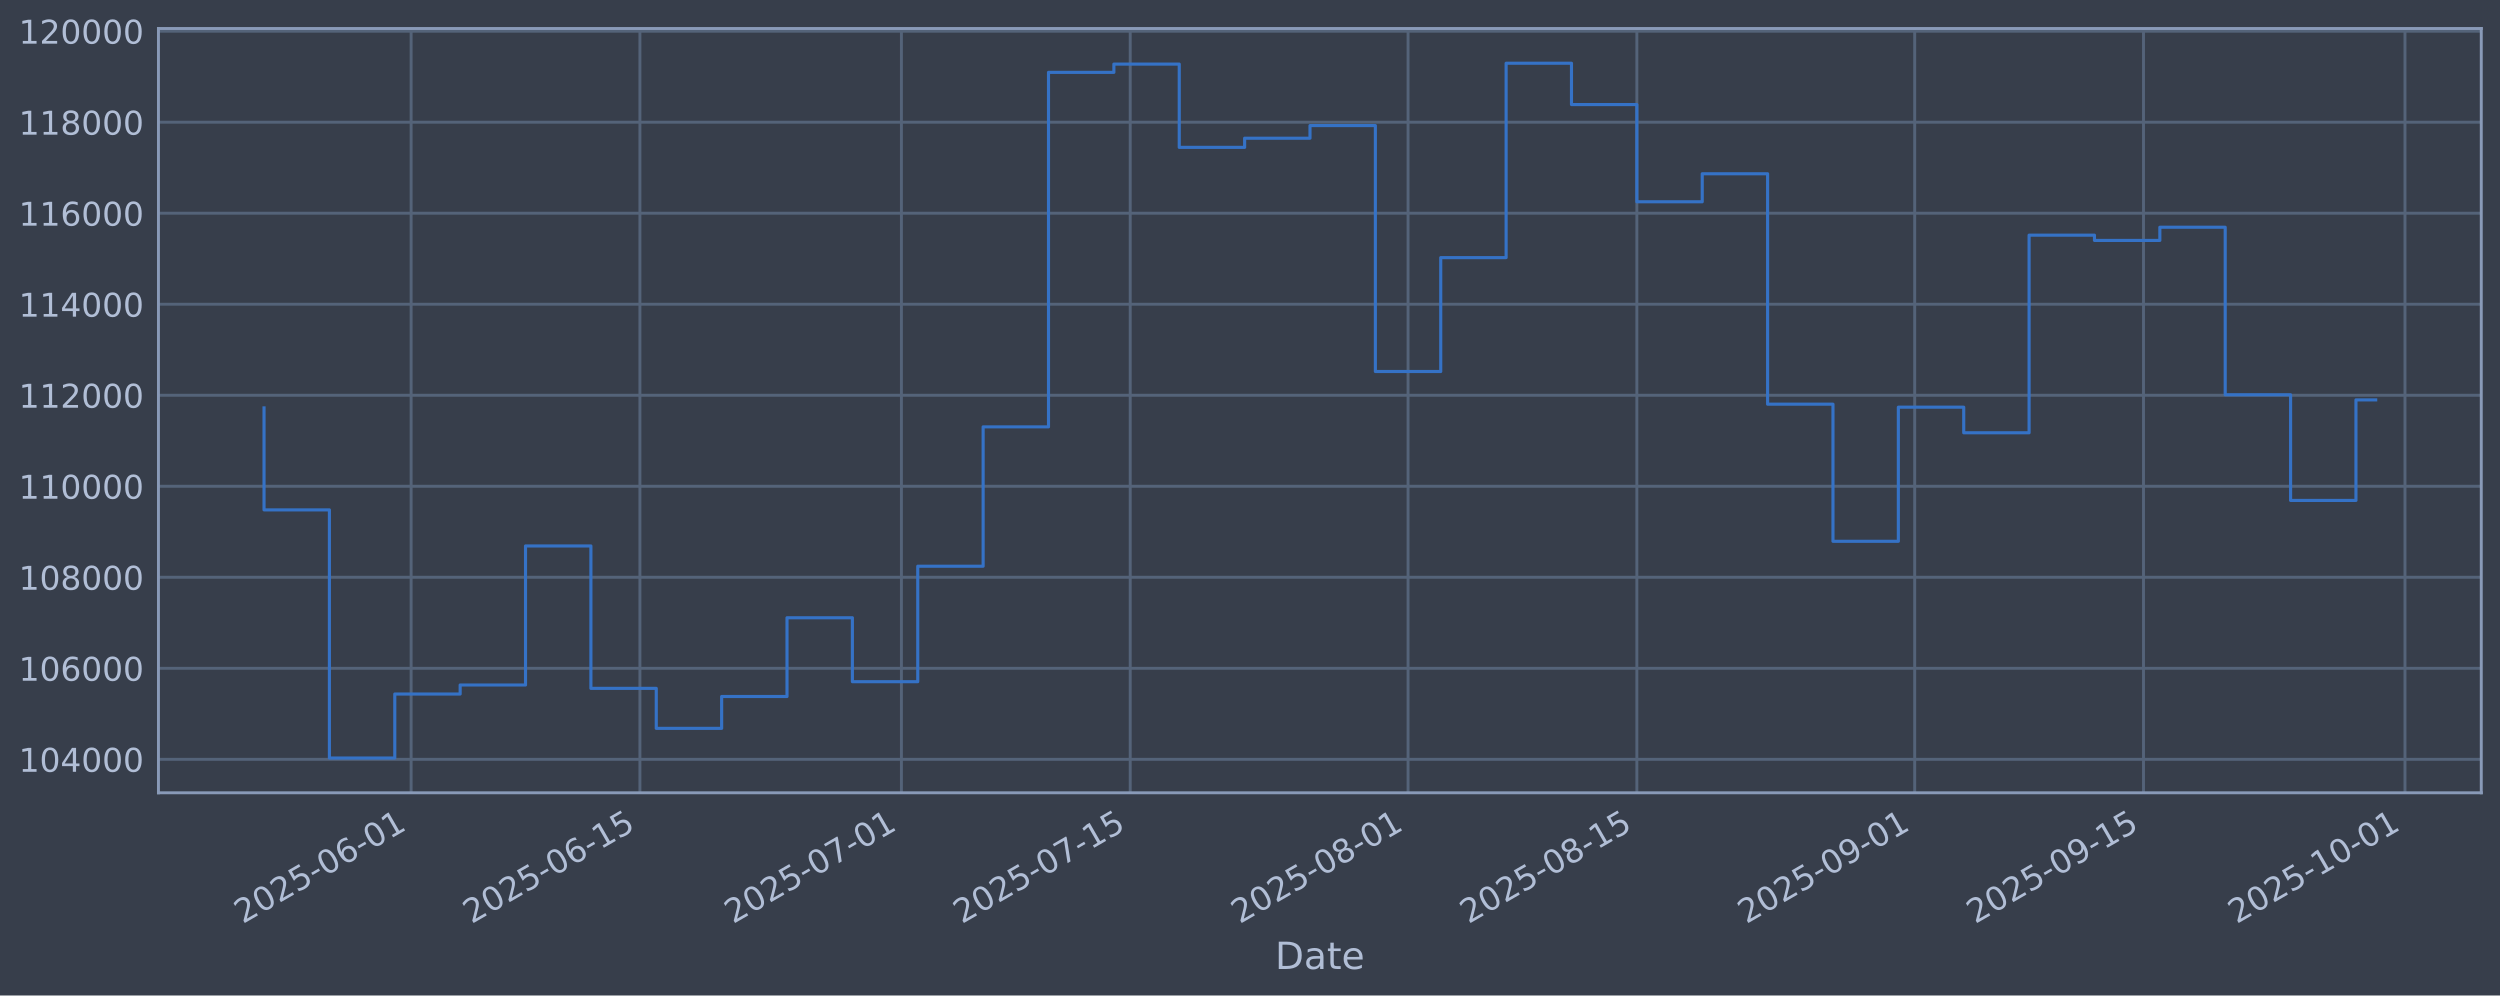
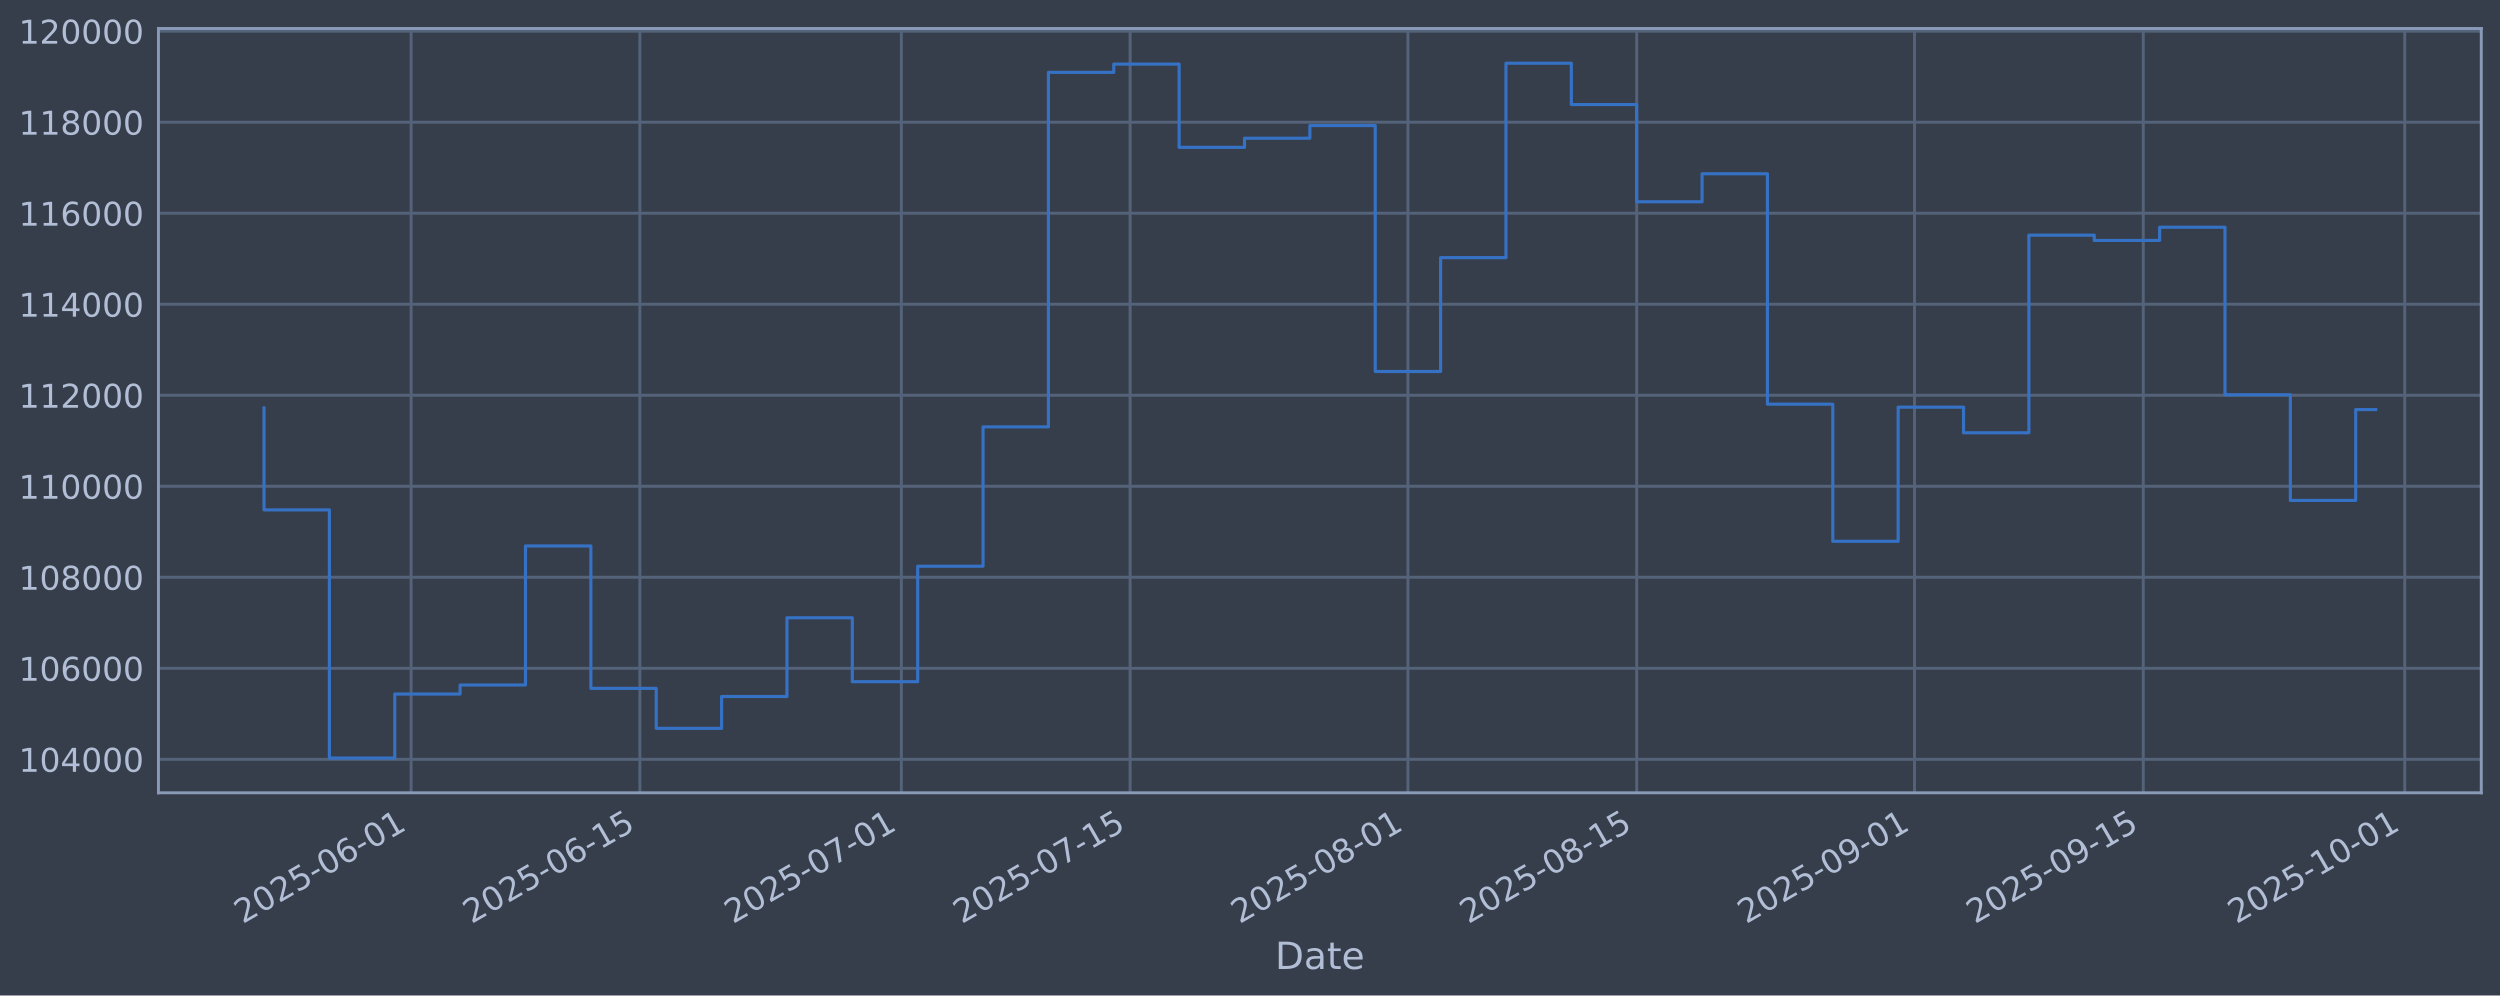
<svg xmlns="http://www.w3.org/2000/svg" xmlns:xlink="http://www.w3.org/1999/xlink" width="960.9pt" height="382.628pt" viewBox="0 0 960.9 382.628" version="1.1">
  <defs>
    <style type="text/css">*{stroke-linejoin: round; stroke-linecap: butt}</style>
  </defs>
  <g id="figure_1">
    <g id="patch_1">
      <path d="M 0 382.628  L 960.9 382.628  L 960.9 0  L 0 0  z " style="fill: #373e4b" />
    </g>
    <g id="axes_1">
      <g id="patch_2">
        <path d="M 60.901 304.718  L 953.701 304.718  L 953.701 10.958  L 60.901 10.958  z " style="fill: #373e4b" />
      </g>
      <g id="matplotlib.axis_1">
        <g id="xtick_1">
          <g id="line2d_1">
-             <path d="M 158.017 304.718  L 158.017 10.958  " clip-path="url(#p587d00a53f)" style="fill: none; stroke: #546379; stroke-width: 1.12; stroke-linecap: square" />
+             <path d="M 158.011 304.718  L 158.011 10.958  " clip-path="url(#pb4930aa101)" style="fill: none; stroke: #546379; stroke-width: 1.12; stroke-linecap: square" />
          </g>
          <g id="line2d_2" />
          <g id="text_1">
-             <g style="fill: #b1bed6" transform="translate(93.2918 355.2226) rotate(-30) scale(0.126 -0.126)">
+             <g style="fill: #b1bed6" transform="translate(93.28516 355.2226) rotate(-30) scale(0.126 -0.126)">
              <defs>
                <path id="DejaVuSans-32" d="M 1228 531  L 3431 531  L 3431 0  L 469 0  L 469 531  Q 828 903 1448 1529  Q 2069 2156 2228 2338  Q 2531 2678 2651 2914  Q 2772 3150 2772 3378  Q 2772 3750 2511 3984  Q 2250 4219 1831 4219  Q 1534 4219 1204 4116  Q 875 4013 500 3803  L 500 4441  Q 881 4594 1212 4672  Q 1544 4750 1819 4750  Q 2544 4750 2975 4387  Q 3406 4025 3406 3419  Q 3406 3131 3298 2873  Q 3191 2616 2906 2266  Q 2828 2175 2409 1742  Q 1991 1309 1228 531  z " transform="scale(0.015625)" />
                <path id="DejaVuSans-30" d="M 2034 4250  Q 1547 4250 1301 3770  Q 1056 3291 1056 2328  Q 1056 1369 1301 889  Q 1547 409 2034 409  Q 2525 409 2770 889  Q 3016 1369 3016 2328  Q 3016 3291 2770 3770  Q 2525 4250 2034 4250  z M 2034 4750  Q 2819 4750 3233 4129  Q 3647 3509 3647 2328  Q 3647 1150 3233 529  Q 2819 -91 2034 -91  Q 1250 -91 836 529  Q 422 1150 422 2328  Q 422 3509 836 4129  Q 1250 4750 2034 4750  z " transform="scale(0.015625)" />
                <path id="DejaVuSans-35" d="M 691 4666  L 3169 4666  L 3169 4134  L 1269 4134  L 1269 2991  Q 1406 3038 1543 3061  Q 1681 3084 1819 3084  Q 2600 3084 3056 2656  Q 3513 2228 3513 1497  Q 3513 744 3044 326  Q 2575 -91 1722 -91  Q 1428 -91 1123 -41  Q 819 9 494 109  L 494 744  Q 775 591 1075 516  Q 1375 441 1709 441  Q 2250 441 2565 725  Q 2881 1009 2881 1497  Q 2881 1984 2565 2268  Q 2250 2553 1709 2553  Q 1456 2553 1204 2497  Q 953 2441 691 2322  L 691 4666  z " transform="scale(0.015625)" />
                <path id="DejaVuSans-2d" d="M 313 2009  L 1997 2009  L 1997 1497  L 313 1497  L 313 2009  z " transform="scale(0.015625)" />
                <path id="DejaVuSans-36" d="M 2113 2584  Q 1688 2584 1439 2293  Q 1191 2003 1191 1497  Q 1191 994 1439 701  Q 1688 409 2113 409  Q 2538 409 2786 701  Q 3034 994 3034 1497  Q 3034 2003 2786 2293  Q 2538 2584 2113 2584  z M 3366 4563  L 3366 3988  Q 3128 4100 2886 4159  Q 2644 4219 2406 4219  Q 1781 4219 1451 3797  Q 1122 3375 1075 2522  Q 1259 2794 1537 2939  Q 1816 3084 2150 3084  Q 2853 3084 3261 2657  Q 3669 2231 3669 1497  Q 3669 778 3244 343  Q 2819 -91 2113 -91  Q 1303 -91 875 529  Q 447 1150 447 2328  Q 447 3434 972 4092  Q 1497 4750 2381 4750  Q 2619 4750 2861 4703  Q 3103 4656 3366 4563  z " transform="scale(0.015625)" />
                <path id="DejaVuSans-31" d="M 794 531  L 1825 531  L 1825 4091  L 703 3866  L 703 4441  L 1819 4666  L 2450 4666  L 2450 531  L 3481 531  L 3481 0  L 794 0  L 794 531  z " transform="scale(0.015625)" />
              </defs>
              <use xlink:href="#DejaVuSans-32" />
              <use xlink:href="#DejaVuSans-30" transform="translate(63.62305 0)" />
              <use xlink:href="#DejaVuSans-32" transform="translate(127.2461 0)" />
              <use xlink:href="#DejaVuSans-35" transform="translate(190.8691 0)" />
              <use xlink:href="#DejaVuSans-2d" transform="translate(254.4922 0)" />
              <use xlink:href="#DejaVuSans-30" transform="translate(290.5762 0)" />
              <use xlink:href="#DejaVuSans-36" transform="translate(354.1992 0)" />
              <use xlink:href="#DejaVuSans-2d" transform="translate(417.8223 0)" />
              <use xlink:href="#DejaVuSans-30" transform="translate(453.9062 0)" />
              <use xlink:href="#DejaVuSans-31" transform="translate(517.5293 0)" />
            </g>
          </g>
        </g>
        <g id="xtick_2">
          <g id="line2d_3">
-             <path d="M 245.961 304.718  L 245.961 10.958  " clip-path="url(#p587d00a53f)" style="fill: none; stroke: #546379; stroke-width: 1.12; stroke-linecap: square" />
+             <path d="M 245.944 304.718  L 245.944 10.958  " clip-path="url(#pb4930aa101)" style="fill: none; stroke: #546379; stroke-width: 1.12; stroke-linecap: square" />
          </g>
          <g id="line2d_4" />
          <g id="text_2">
-             <g style="fill: #b1bed6" transform="translate(181.2351 355.2226) rotate(-30) scale(0.126 -0.126)">
+             <g style="fill: #b1bed6" transform="translate(181.2181 355.2226) rotate(-30) scale(0.126 -0.126)">
              <use xlink:href="#DejaVuSans-32" />
              <use xlink:href="#DejaVuSans-30" transform="translate(63.62305 0)" />
              <use xlink:href="#DejaVuSans-32" transform="translate(127.2461 0)" />
              <use xlink:href="#DejaVuSans-35" transform="translate(190.8691 0)" />
              <use xlink:href="#DejaVuSans-2d" transform="translate(254.4922 0)" />
              <use xlink:href="#DejaVuSans-30" transform="translate(290.5762 0)" />
              <use xlink:href="#DejaVuSans-36" transform="translate(354.1992 0)" />
              <use xlink:href="#DejaVuSans-2d" transform="translate(417.8223 0)" />
              <use xlink:href="#DejaVuSans-31" transform="translate(453.9062 0)" />
              <use xlink:href="#DejaVuSans-35" transform="translate(517.5293 0)" />
            </g>
          </g>
        </g>
        <g id="xtick_3">
          <g id="line2d_5">
-             <path d="M 346.467 304.718  L 346.467 10.958  " clip-path="url(#p587d00a53f)" style="fill: none; stroke: #546379; stroke-width: 1.12; stroke-linecap: square" />
+             <path d="M 346.438 304.718  L 346.438 10.958  " clip-path="url(#pb4930aa101)" style="fill: none; stroke: #546379; stroke-width: 1.12; stroke-linecap: square" />
          </g>
          <g id="line2d_6" />
          <g id="text_3">
-             <g style="fill: #b1bed6" transform="translate(281.7418 355.2226) rotate(-30) scale(0.126 -0.126)">
+             <g style="fill: #b1bed6" transform="translate(281.713 355.2226) rotate(-30) scale(0.126 -0.126)">
              <defs>
                <path id="DejaVuSans-37" d="M 525 4666  L 3525 4666  L 3525 4397  L 1831 0  L 1172 0  L 2766 4134  L 525 4134  L 525 4666  z " transform="scale(0.015625)" />
              </defs>
              <use xlink:href="#DejaVuSans-32" />
              <use xlink:href="#DejaVuSans-30" transform="translate(63.62305 0)" />
              <use xlink:href="#DejaVuSans-32" transform="translate(127.2461 0)" />
              <use xlink:href="#DejaVuSans-35" transform="translate(190.8691 0)" />
              <use xlink:href="#DejaVuSans-2d" transform="translate(254.4922 0)" />
              <use xlink:href="#DejaVuSans-30" transform="translate(290.5762 0)" />
              <use xlink:href="#DejaVuSans-37" transform="translate(354.1992 0)" />
              <use xlink:href="#DejaVuSans-2d" transform="translate(417.8223 0)" />
              <use xlink:href="#DejaVuSans-30" transform="translate(453.9062 0)" />
              <use xlink:href="#DejaVuSans-31" transform="translate(517.5293 0)" />
            </g>
          </g>
        </g>
        <g id="xtick_4">
          <g id="line2d_7">
-             <path d="M 434.411 304.718  L 434.411 10.958  " clip-path="url(#p587d00a53f)" style="fill: none; stroke: #546379; stroke-width: 1.12; stroke-linecap: square" />
+             <path d="M 434.371 304.718  L 434.371 10.958  " clip-path="url(#pb4930aa101)" style="fill: none; stroke: #546379; stroke-width: 1.12; stroke-linecap: square" />
          </g>
          <g id="line2d_8" />
          <g id="text_4">
-             <g style="fill: #b1bed6" transform="translate(369.6851 355.2226) rotate(-30) scale(0.126 -0.126)">
+             <g style="fill: #b1bed6" transform="translate(369.646 355.2226) rotate(-30) scale(0.126 -0.126)">
              <use xlink:href="#DejaVuSans-32" />
              <use xlink:href="#DejaVuSans-30" transform="translate(63.62305 0)" />
              <use xlink:href="#DejaVuSans-32" transform="translate(127.2461 0)" />
              <use xlink:href="#DejaVuSans-35" transform="translate(190.8691 0)" />
              <use xlink:href="#DejaVuSans-2d" transform="translate(254.4922 0)" />
              <use xlink:href="#DejaVuSans-30" transform="translate(290.5762 0)" />
              <use xlink:href="#DejaVuSans-37" transform="translate(354.1992 0)" />
              <use xlink:href="#DejaVuSans-2d" transform="translate(417.8223 0)" />
              <use xlink:href="#DejaVuSans-31" transform="translate(453.9062 0)" />
              <use xlink:href="#DejaVuSans-35" transform="translate(517.5293 0)" />
            </g>
          </g>
        </g>
        <g id="xtick_5">
          <g id="line2d_9">
-             <path d="M 541.199 304.718  L 541.199 10.958  " clip-path="url(#p587d00a53f)" style="fill: none; stroke: #546379; stroke-width: 1.12; stroke-linecap: square" />
+             <path d="M 541.147 304.718  L 541.147 10.958  " clip-path="url(#pb4930aa101)" style="fill: none; stroke: #546379; stroke-width: 1.12; stroke-linecap: square" />
          </g>
          <g id="line2d_10" />
          <g id="text_5">
-             <g style="fill: #b1bed6" transform="translate(476.4734 355.2226) rotate(-30) scale(0.126 -0.126)">
+             <g style="fill: #b1bed6" transform="translate(476.4217 355.2226) rotate(-30) scale(0.126 -0.126)">
              <defs>
                <path id="DejaVuSans-38" d="M 2034 2216  Q 1584 2216 1326 1975  Q 1069 1734 1069 1313  Q 1069 891 1326 650  Q 1584 409 2034 409  Q 2484 409 2743 651  Q 3003 894 3003 1313  Q 3003 1734 2745 1975  Q 2488 2216 2034 2216  z M 1403 2484  Q 997 2584 770 2862  Q 544 3141 544 3541  Q 544 4100 942 4425  Q 1341 4750 2034 4750  Q 2731 4750 3128 4425  Q 3525 4100 3525 3541  Q 3525 3141 3298 2862  Q 3072 2584 2669 2484  Q 3125 2378 3379 2068  Q 3634 1759 3634 1313  Q 3634 634 3220 271  Q 2806 -91 2034 -91  Q 1263 -91 848 271  Q 434 634 434 1313  Q 434 1759 690 2068  Q 947 2378 1403 2484  z M 1172 3481  Q 1172 3119 1398 2916  Q 1625 2713 2034 2713  Q 2441 2713 2670 2916  Q 2900 3119 2900 3481  Q 2900 3844 2670 4047  Q 2441 4250 2034 4250  Q 1625 4250 1398 4047  Q 1172 3844 1172 3481  z " transform="scale(0.015625)" />
              </defs>
              <use xlink:href="#DejaVuSans-32" />
              <use xlink:href="#DejaVuSans-30" transform="translate(63.62305 0)" />
              <use xlink:href="#DejaVuSans-32" transform="translate(127.2461 0)" />
              <use xlink:href="#DejaVuSans-35" transform="translate(190.8691 0)" />
              <use xlink:href="#DejaVuSans-2d" transform="translate(254.4922 0)" />
              <use xlink:href="#DejaVuSans-30" transform="translate(290.5762 0)" />
              <use xlink:href="#DejaVuSans-38" transform="translate(354.1992 0)" />
              <use xlink:href="#DejaVuSans-2d" transform="translate(417.8223 0)" />
              <use xlink:href="#DejaVuSans-30" transform="translate(453.9062 0)" />
              <use xlink:href="#DejaVuSans-31" transform="translate(517.5293 0)" />
            </g>
          </g>
        </g>
        <g id="xtick_6">
          <g id="line2d_11">
-             <path d="M 629.142 304.718  L 629.142 10.958  " clip-path="url(#p587d00a53f)" style="fill: none; stroke: #546379; stroke-width: 1.12; stroke-linecap: square" />
+             <path d="M 629.08 304.718  L 629.08 10.958  " clip-path="url(#pb4930aa101)" style="fill: none; stroke: #546379; stroke-width: 1.12; stroke-linecap: square" />
          </g>
          <g id="line2d_12" />
          <g id="text_6">
-             <g style="fill: #b1bed6" transform="translate(564.4167 355.2226) rotate(-30) scale(0.126 -0.126)">
+             <g style="fill: #b1bed6" transform="translate(564.3547 355.2226) rotate(-30) scale(0.126 -0.126)">
              <use xlink:href="#DejaVuSans-32" />
              <use xlink:href="#DejaVuSans-30" transform="translate(63.62305 0)" />
              <use xlink:href="#DejaVuSans-32" transform="translate(127.2461 0)" />
              <use xlink:href="#DejaVuSans-35" transform="translate(190.8691 0)" />
              <use xlink:href="#DejaVuSans-2d" transform="translate(254.4922 0)" />
              <use xlink:href="#DejaVuSans-30" transform="translate(290.5762 0)" />
              <use xlink:href="#DejaVuSans-38" transform="translate(354.1992 0)" />
              <use xlink:href="#DejaVuSans-2d" transform="translate(417.8223 0)" />
              <use xlink:href="#DejaVuSans-31" transform="translate(453.9062 0)" />
              <use xlink:href="#DejaVuSans-35" transform="translate(517.5293 0)" />
            </g>
          </g>
        </g>
        <g id="xtick_7">
          <g id="line2d_13">
-             <path d="M 735.931 304.718  L 735.931 10.958  " clip-path="url(#p587d00a53f)" style="fill: none; stroke: #546379; stroke-width: 1.12; stroke-linecap: square" />
+             <path d="M 735.856 304.718  L 735.856 10.958  " clip-path="url(#pb4930aa101)" style="fill: none; stroke: #546379; stroke-width: 1.12; stroke-linecap: square" />
          </g>
          <g id="line2d_14" />
          <g id="text_7">
-             <g style="fill: #b1bed6" transform="translate(671.205 355.2226) rotate(-30) scale(0.126 -0.126)">
+             <g style="fill: #b1bed6" transform="translate(671.1305 355.2226) rotate(-30) scale(0.126 -0.126)">
              <defs>
                <path id="DejaVuSans-39" d="M 703 97  L 703 672  Q 941 559 1184 500  Q 1428 441 1663 441  Q 2288 441 2617 861  Q 2947 1281 2994 2138  Q 2813 1869 2534 1725  Q 2256 1581 1919 1581  Q 1219 1581 811 2004  Q 403 2428 403 3163  Q 403 3881 828 4315  Q 1253 4750 1959 4750  Q 2769 4750 3195 4129  Q 3622 3509 3622 2328  Q 3622 1225 3098 567  Q 2575 -91 1691 -91  Q 1453 -91 1209 -44  Q 966 3 703 97  z M 1959 2075  Q 2384 2075 2632 2365  Q 2881 2656 2881 3163  Q 2881 3666 2632 3958  Q 2384 4250 1959 4250  Q 1534 4250 1286 3958  Q 1038 3666 1038 3163  Q 1038 2656 1286 2365  Q 1534 2075 1959 2075  z " transform="scale(0.015625)" />
              </defs>
              <use xlink:href="#DejaVuSans-32" />
              <use xlink:href="#DejaVuSans-30" transform="translate(63.62305 0)" />
              <use xlink:href="#DejaVuSans-32" transform="translate(127.2461 0)" />
              <use xlink:href="#DejaVuSans-35" transform="translate(190.8691 0)" />
              <use xlink:href="#DejaVuSans-2d" transform="translate(254.4922 0)" />
              <use xlink:href="#DejaVuSans-30" transform="translate(290.5762 0)" />
              <use xlink:href="#DejaVuSans-39" transform="translate(354.1992 0)" />
              <use xlink:href="#DejaVuSans-2d" transform="translate(417.8223 0)" />
              <use xlink:href="#DejaVuSans-30" transform="translate(453.9062 0)" />
              <use xlink:href="#DejaVuSans-31" transform="translate(517.5293 0)" />
            </g>
          </g>
        </g>
        <g id="xtick_8">
          <g id="line2d_15">
-             <path d="M 823.874 304.718  L 823.874 10.958  " clip-path="url(#p587d00a53f)" style="fill: none; stroke: #546379; stroke-width: 1.12; stroke-linecap: square" />
+             <path d="M 823.789 304.718  L 823.789 10.958  " clip-path="url(#pb4930aa101)" style="fill: none; stroke: #546379; stroke-width: 1.12; stroke-linecap: square" />
          </g>
          <g id="line2d_16" />
          <g id="text_8">
-             <g style="fill: #b1bed6" transform="translate(759.1484 355.2226) rotate(-30) scale(0.126 -0.126)">
+             <g style="fill: #b1bed6" transform="translate(759.0635 355.2226) rotate(-30) scale(0.126 -0.126)">
              <use xlink:href="#DejaVuSans-32" />
              <use xlink:href="#DejaVuSans-30" transform="translate(63.62305 0)" />
              <use xlink:href="#DejaVuSans-32" transform="translate(127.2461 0)" />
              <use xlink:href="#DejaVuSans-35" transform="translate(190.8691 0)" />
              <use xlink:href="#DejaVuSans-2d" transform="translate(254.4922 0)" />
              <use xlink:href="#DejaVuSans-30" transform="translate(290.5762 0)" />
              <use xlink:href="#DejaVuSans-39" transform="translate(354.1992 0)" />
              <use xlink:href="#DejaVuSans-2d" transform="translate(417.8223 0)" />
              <use xlink:href="#DejaVuSans-31" transform="translate(453.9062 0)" />
              <use xlink:href="#DejaVuSans-35" transform="translate(517.5293 0)" />
            </g>
          </g>
        </g>
        <g id="xtick_9">
          <g id="line2d_17">
-             <path d="M 924.381 304.718  L 924.381 10.958  " clip-path="url(#p587d00a53f)" style="fill: none; stroke: #546379; stroke-width: 1.12; stroke-linecap: square" />
+             <path d="M 924.284 304.718  L 924.284 10.958  " clip-path="url(#pb4930aa101)" style="fill: none; stroke: #546379; stroke-width: 1.12; stroke-linecap: square" />
          </g>
          <g id="line2d_18" />
          <g id="text_9">
-             <g style="fill: #b1bed6" transform="translate(859.655 355.2226) rotate(-30) scale(0.126 -0.126)">
+             <g style="fill: #b1bed6" transform="translate(859.5583 355.2226) rotate(-30) scale(0.126 -0.126)">
              <use xlink:href="#DejaVuSans-32" />
              <use xlink:href="#DejaVuSans-30" transform="translate(63.62305 0)" />
              <use xlink:href="#DejaVuSans-32" transform="translate(127.2461 0)" />
              <use xlink:href="#DejaVuSans-35" transform="translate(190.8691 0)" />
              <use xlink:href="#DejaVuSans-2d" transform="translate(254.4922 0)" />
              <use xlink:href="#DejaVuSans-31" transform="translate(290.5762 0)" />
              <use xlink:href="#DejaVuSans-30" transform="translate(354.1992 0)" />
              <use xlink:href="#DejaVuSans-2d" transform="translate(417.8223 0)" />
              <use xlink:href="#DejaVuSans-30" transform="translate(453.9062 0)" />
              <use xlink:href="#DejaVuSans-31" transform="translate(517.5293 0)" />
            </g>
          </g>
        </g>
        <g id="text_10">
          <g style="fill: #b1bed6" transform="translate(490.0914 372.4337) scale(0.144 -0.144)">
            <defs>
              <path id="DejaVuSans-44" d="M 1259 4147  L 1259 519  L 2022 519  Q 2988 519 3436 956  Q 3884 1394 3884 2338  Q 3884 3275 3436 3711  Q 2988 4147 2022 4147  L 1259 4147  z M 628 4666  L 1925 4666  Q 3281 4666 3915 4102  Q 4550 3538 4550 2338  Q 4550 1131 3912 565  Q 3275 0 1925 0  L 628 0  L 628 4666  z " transform="scale(0.015625)" />
              <path id="DejaVuSans-61" d="M 2194 1759  Q 1497 1759 1228 1600  Q 959 1441 959 1056  Q 959 750 1161 570  Q 1363 391 1709 391  Q 2188 391 2477 730  Q 2766 1069 2766 1631  L 2766 1759  L 2194 1759  z M 3341 1997  L 3341 0  L 2766 0  L 2766 531  Q 2569 213 2275 61  Q 1981 -91 1556 -91  Q 1019 -91 701 211  Q 384 513 384 1019  Q 384 1609 779 1909  Q 1175 2209 1959 2209  L 2766 2209  L 2766 2266  Q 2766 2663 2505 2880  Q 2244 3097 1772 3097  Q 1472 3097 1187 3025  Q 903 2953 641 2809  L 641 3341  Q 956 3463 1253 3523  Q 1550 3584 1831 3584  Q 2591 3584 2966 3190  Q 3341 2797 3341 1997  z " transform="scale(0.015625)" />
              <path id="DejaVuSans-74" d="M 1172 4494  L 1172 3500  L 2356 3500  L 2356 3053  L 1172 3053  L 1172 1153  Q 1172 725 1289 603  Q 1406 481 1766 481  L 2356 481  L 2356 0  L 1766 0  Q 1100 0 847 248  Q 594 497 594 1153  L 594 3053  L 172 3053  L 172 3500  L 594 3500  L 594 4494  L 1172 4494  z " transform="scale(0.015625)" />
              <path id="DejaVuSans-65" d="M 3597 1894  L 3597 1613  L 953 1613  Q 991 1019 1311 708  Q 1631 397 2203 397  Q 2534 397 2845 478  Q 3156 559 3463 722  L 3463 178  Q 3153 47 2828 -22  Q 2503 -91 2169 -91  Q 1331 -91 842 396  Q 353 884 353 1716  Q 353 2575 817 3079  Q 1281 3584 2069 3584  Q 2775 3584 3186 3129  Q 3597 2675 3597 1894  z M 3022 2063  Q 3016 2534 2758 2815  Q 2500 3097 2075 3097  Q 1594 3097 1305 2825  Q 1016 2553 972 2059  L 3022 2063  z " transform="scale(0.015625)" />
            </defs>
            <use xlink:href="#DejaVuSans-44" />
            <use xlink:href="#DejaVuSans-61" transform="translate(77.00195 0)" />
            <use xlink:href="#DejaVuSans-74" transform="translate(138.2812 0)" />
            <use xlink:href="#DejaVuSans-65" transform="translate(177.4902 0)" />
          </g>
        </g>
      </g>
      <g id="matplotlib.axis_2">
        <g id="ytick_1">
          <g id="line2d_19">
-             <path d="M 60.901 291.85  L 953.701 291.85  " clip-path="url(#p587d00a53f)" style="fill: none; stroke: #546379; stroke-width: 1.12; stroke-linecap: square" />
+             <path d="M 60.901 291.85  L 953.701 291.85  " clip-path="url(#pb4930aa101)" style="fill: none; stroke: #546379; stroke-width: 1.12; stroke-linecap: square" />
          </g>
          <g id="line2d_20" />
          <g id="text_11">
            <g style="fill: #b1bed6" transform="translate(7.2 296.6367) scale(0.126 -0.126)">
              <defs>
                <path id="DejaVuSans-34" d="M 2419 4116  L 825 1625  L 2419 1625  L 2419 4116  z M 2253 4666  L 3047 4666  L 3047 1625  L 3713 1625  L 3713 1100  L 3047 1100  L 3047 0  L 2419 0  L 2419 1100  L 313 1100  L 313 1709  L 2253 4666  z " transform="scale(0.015625)" />
              </defs>
              <use xlink:href="#DejaVuSans-31" />
              <use xlink:href="#DejaVuSans-30" transform="translate(63.62305 0)" />
              <use xlink:href="#DejaVuSans-34" transform="translate(127.2461 0)" />
              <use xlink:href="#DejaVuSans-30" transform="translate(190.8691 0)" />
              <use xlink:href="#DejaVuSans-30" transform="translate(254.4922 0)" />
              <use xlink:href="#DejaVuSans-30" transform="translate(318.1152 0)" />
            </g>
          </g>
        </g>
        <g id="ytick_2">
          <g id="line2d_21">
-             <path d="M 60.901 256.867  L 953.701 256.867  " clip-path="url(#p587d00a53f)" style="fill: none; stroke: #546379; stroke-width: 1.12; stroke-linecap: square" />
+             <path d="M 60.901 256.867  L 953.701 256.867  " clip-path="url(#pb4930aa101)" style="fill: none; stroke: #546379; stroke-width: 1.12; stroke-linecap: square" />
          </g>
          <g id="line2d_22" />
          <g id="text_12">
            <g style="fill: #b1bed6" transform="translate(7.2 261.6538) scale(0.126 -0.126)">
              <use xlink:href="#DejaVuSans-31" />
              <use xlink:href="#DejaVuSans-30" transform="translate(63.62305 0)" />
              <use xlink:href="#DejaVuSans-36" transform="translate(127.2461 0)" />
              <use xlink:href="#DejaVuSans-30" transform="translate(190.8691 0)" />
              <use xlink:href="#DejaVuSans-30" transform="translate(254.4922 0)" />
              <use xlink:href="#DejaVuSans-30" transform="translate(318.1152 0)" />
            </g>
          </g>
        </g>
        <g id="ytick_3">
          <g id="line2d_23">
-             <path d="M 60.901 221.884  L 953.701 221.884  " clip-path="url(#p587d00a53f)" style="fill: none; stroke: #546379; stroke-width: 1.12; stroke-linecap: square" />
+             <path d="M 60.901 221.884  L 953.701 221.884  " clip-path="url(#pb4930aa101)" style="fill: none; stroke: #546379; stroke-width: 1.12; stroke-linecap: square" />
          </g>
          <g id="line2d_24" />
          <g id="text_13">
            <g style="fill: #b1bed6" transform="translate(7.2 226.671) scale(0.126 -0.126)">
              <use xlink:href="#DejaVuSans-31" />
              <use xlink:href="#DejaVuSans-30" transform="translate(63.62305 0)" />
              <use xlink:href="#DejaVuSans-38" transform="translate(127.2461 0)" />
              <use xlink:href="#DejaVuSans-30" transform="translate(190.8691 0)" />
              <use xlink:href="#DejaVuSans-30" transform="translate(254.4922 0)" />
              <use xlink:href="#DejaVuSans-30" transform="translate(318.1152 0)" />
            </g>
          </g>
        </g>
        <g id="ytick_4">
          <g id="line2d_25">
-             <path d="M 60.901 186.901  L 953.701 186.901  " clip-path="url(#p587d00a53f)" style="fill: none; stroke: #546379; stroke-width: 1.12; stroke-linecap: square" />
+             <path d="M 60.901 186.901  L 953.701 186.901  " clip-path="url(#pb4930aa101)" style="fill: none; stroke: #546379; stroke-width: 1.12; stroke-linecap: square" />
          </g>
          <g id="line2d_26" />
          <g id="text_14">
            <g style="fill: #b1bed6" transform="translate(7.2 191.6882) scale(0.126 -0.126)">
              <use xlink:href="#DejaVuSans-31" />
              <use xlink:href="#DejaVuSans-31" transform="translate(63.62305 0)" />
              <use xlink:href="#DejaVuSans-30" transform="translate(127.2461 0)" />
              <use xlink:href="#DejaVuSans-30" transform="translate(190.8691 0)" />
              <use xlink:href="#DejaVuSans-30" transform="translate(254.4922 0)" />
              <use xlink:href="#DejaVuSans-30" transform="translate(318.1152 0)" />
            </g>
          </g>
        </g>
        <g id="ytick_5">
          <g id="line2d_27">
-             <path d="M 60.901 151.918  L 953.701 151.918  " clip-path="url(#p587d00a53f)" style="fill: none; stroke: #546379; stroke-width: 1.12; stroke-linecap: square" />
+             <path d="M 60.901 151.918  L 953.701 151.918  " clip-path="url(#pb4930aa101)" style="fill: none; stroke: #546379; stroke-width: 1.12; stroke-linecap: square" />
          </g>
          <g id="line2d_28" />
          <g id="text_15">
            <g style="fill: #b1bed6" transform="translate(7.2 156.7053) scale(0.126 -0.126)">
              <use xlink:href="#DejaVuSans-31" />
              <use xlink:href="#DejaVuSans-31" transform="translate(63.62305 0)" />
              <use xlink:href="#DejaVuSans-32" transform="translate(127.2461 0)" />
              <use xlink:href="#DejaVuSans-30" transform="translate(190.8691 0)" />
              <use xlink:href="#DejaVuSans-30" transform="translate(254.4922 0)" />
              <use xlink:href="#DejaVuSans-30" transform="translate(318.1152 0)" />
            </g>
          </g>
        </g>
        <g id="ytick_6">
          <g id="line2d_29">
-             <path d="M 60.901 116.936  L 953.701 116.936  " clip-path="url(#p587d00a53f)" style="fill: none; stroke: #546379; stroke-width: 1.12; stroke-linecap: square" />
+             <path d="M 60.901 116.936  L 953.701 116.936  " clip-path="url(#pb4930aa101)" style="fill: none; stroke: #546379; stroke-width: 1.12; stroke-linecap: square" />
          </g>
          <g id="line2d_30" />
          <g id="text_16">
            <g style="fill: #b1bed6" transform="translate(7.2 121.7225) scale(0.126 -0.126)">
              <use xlink:href="#DejaVuSans-31" />
              <use xlink:href="#DejaVuSans-31" transform="translate(63.62305 0)" />
              <use xlink:href="#DejaVuSans-34" transform="translate(127.2461 0)" />
              <use xlink:href="#DejaVuSans-30" transform="translate(190.8691 0)" />
              <use xlink:href="#DejaVuSans-30" transform="translate(254.4922 0)" />
              <use xlink:href="#DejaVuSans-30" transform="translate(318.1152 0)" />
            </g>
          </g>
        </g>
        <g id="ytick_7">
          <g id="line2d_31">
-             <path d="M 60.901 81.953  L 953.701 81.953  " clip-path="url(#p587d00a53f)" style="fill: none; stroke: #546379; stroke-width: 1.12; stroke-linecap: square" />
+             <path d="M 60.901 81.953  L 953.701 81.953  " clip-path="url(#pb4930aa101)" style="fill: none; stroke: #546379; stroke-width: 1.12; stroke-linecap: square" />
          </g>
          <g id="line2d_32" />
          <g id="text_17">
            <g style="fill: #b1bed6" transform="translate(7.2 86.73969) scale(0.126 -0.126)">
              <use xlink:href="#DejaVuSans-31" />
              <use xlink:href="#DejaVuSans-31" transform="translate(63.62305 0)" />
              <use xlink:href="#DejaVuSans-36" transform="translate(127.2461 0)" />
              <use xlink:href="#DejaVuSans-30" transform="translate(190.8691 0)" />
              <use xlink:href="#DejaVuSans-30" transform="translate(254.4922 0)" />
              <use xlink:href="#DejaVuSans-30" transform="translate(318.1152 0)" />
            </g>
          </g>
        </g>
        <g id="ytick_8">
          <g id="line2d_33">
-             <path d="M 60.901 46.97  L 953.701 46.97  " clip-path="url(#p587d00a53f)" style="fill: none; stroke: #546379; stroke-width: 1.12; stroke-linecap: square" />
+             <path d="M 60.901 46.97  L 953.701 46.97  " clip-path="url(#pb4930aa101)" style="fill: none; stroke: #546379; stroke-width: 1.12; stroke-linecap: square" />
          </g>
          <g id="line2d_34" />
          <g id="text_18">
            <g style="fill: #b1bed6" transform="translate(7.2 51.75686) scale(0.126 -0.126)">
              <use xlink:href="#DejaVuSans-31" />
              <use xlink:href="#DejaVuSans-31" transform="translate(63.62305 0)" />
              <use xlink:href="#DejaVuSans-38" transform="translate(127.2461 0)" />
              <use xlink:href="#DejaVuSans-30" transform="translate(190.8691 0)" />
              <use xlink:href="#DejaVuSans-30" transform="translate(254.4922 0)" />
              <use xlink:href="#DejaVuSans-30" transform="translate(318.1152 0)" />
            </g>
          </g>
        </g>
        <g id="ytick_9">
          <g id="line2d_35">
-             <path d="M 60.901 11.987  L 953.701 11.987  " clip-path="url(#p587d00a53f)" style="fill: none; stroke: #546379; stroke-width: 1.12; stroke-linecap: square" />
+             <path d="M 60.901 11.987  L 953.701 11.987  " clip-path="url(#pb4930aa101)" style="fill: none; stroke: #546379; stroke-width: 1.12; stroke-linecap: square" />
          </g>
          <g id="line2d_36" />
          <g id="text_19">
            <g style="fill: #b1bed6" transform="translate(7.2 16.77403) scale(0.126 -0.126)">
              <use xlink:href="#DejaVuSans-31" />
              <use xlink:href="#DejaVuSans-32" transform="translate(63.62305 0)" />
              <use xlink:href="#DejaVuSans-30" transform="translate(127.2461 0)" />
              <use xlink:href="#DejaVuSans-30" transform="translate(190.8691 0)" />
              <use xlink:href="#DejaVuSans-30" transform="translate(254.4922 0)" />
              <use xlink:href="#DejaVuSans-30" transform="translate(318.1152 0)" />
            </g>
          </g>
        </g>
      </g>
      <g id="line2d_37">
-         <path d="M 101.482 156.778  L 101.482 195.974  L 126.609 195.974  L 126.609 291.366  L 151.736 291.366  L 151.736 266.759  L 176.862 266.759  L 176.862 263.286  L 201.989 263.286  L 201.989 209.841  L 227.116 209.841  L 227.116 264.586  L 252.242 264.586  L 252.242 279.95  L 277.369 279.95  L 277.369 267.706  L 302.496 267.706  L 302.496 237.446  L 327.622 237.446  L 327.622 262.012  L 352.749 262.012  L 352.749 217.631  L 377.876 217.631  L 377.876 164.07  L 403.002 164.07  L 403.002 27.81  L 428.129 27.81  L 428.129 24.636  L 453.256 24.636  L 453.256 56.646  L 478.382 56.646  L 478.382 53.121  L 503.509 53.121  L 503.509 48.272  L 528.636 48.272  L 528.636 142.793  L 553.762 142.793  L 553.762 99.016  L 578.889 99.016  L 578.889 24.311  L 604.016 24.311  L 604.016 40.185  L 629.142 40.185  L 629.142 77.56  L 654.269 77.56  L 654.269 66.788  L 679.396 66.788  L 679.396 155.356  L 704.522 155.356  L 704.522 208.052  L 729.649 208.052  L 729.649 156.509  L 754.776 156.509  L 754.776 166.341  L 779.902 166.341  L 779.902 90.389  L 805.029 90.389  L 805.029 92.406  L 830.156 92.406  L 830.156 87.351  L 855.282 87.351  L 855.282 151.739  L 880.409 151.739  L 880.409 192.344  L 905.536 192.344  L 905.536 153.699  L 913.119 153.699  " clip-path="url(#p587d00a53f)" style="fill: none; stroke: #3572c6; stroke-width: 1.2; stroke-linecap: square" />
+         <path d="M 101.482 156.778  L 101.482 195.974  L 126.606 195.974  L 126.606 291.366  L 151.73 291.366  L 151.73 266.759  L 176.853 266.759  L 176.853 263.286  L 201.977 263.286  L 201.977 209.841  L 227.101 209.841  L 227.101 264.586  L 252.225 264.586  L 252.225 279.95  L 277.348 279.95  L 277.348 267.706  L 302.472 267.706  L 302.472 237.446  L 327.596 237.446  L 327.596 262.012  L 352.719 262.012  L 352.719 217.631  L 377.843 217.631  L 377.843 164.07  L 402.967 164.07  L 402.967 27.81  L 428.091 27.81  L 428.091 24.636  L 453.214 24.636  L 453.214 56.646  L 478.338 56.646  L 478.338 53.121  L 503.462 53.121  L 503.462 48.272  L 528.585 48.272  L 528.585 142.793  L 553.709 142.793  L 553.709 99.016  L 578.833 99.016  L 578.833 24.311  L 603.957 24.311  L 603.957 40.185  L 629.08 40.185  L 629.08 77.56  L 654.204 77.56  L 654.204 66.788  L 679.328 66.788  L 679.328 155.356  L 704.451 155.356  L 704.451 208.052  L 729.575 208.052  L 729.575 156.509  L 754.699 156.509  L 754.699 166.341  L 779.822 166.341  L 779.822 90.389  L 804.946 90.389  L 804.946 92.406  L 830.07 92.406  L 830.07 87.351  L 855.194 87.351  L 855.194 151.739  L 880.317 151.739  L 880.317 192.344  L 905.441 192.344  L 905.441 157.419  L 913.119 157.419  " clip-path="url(#pb4930aa101)" style="fill: none; stroke: #3572c6; stroke-width: 1.2; stroke-linecap: square" />
      </g>
      <g id="patch_3">
        <path d="M 60.901 304.718  L 60.901 10.958  " style="fill: none; stroke: #899ab8; stroke-width: 1.12; stroke-linejoin: miter; stroke-linecap: square" />
      </g>
      <g id="patch_4">
        <path d="M 953.701 304.718  L 953.701 10.958  " style="fill: none; stroke: #899ab8; stroke-width: 1.12; stroke-linejoin: miter; stroke-linecap: square" />
      </g>
      <g id="patch_5">
        <path d="M 60.901 304.718  L 953.701 304.718  " style="fill: none; stroke: #899ab8; stroke-width: 1.12; stroke-linejoin: miter; stroke-linecap: square" />
      </g>
      <g id="patch_6">
        <path d="M 60.901 10.958  L 953.701 10.958  " style="fill: none; stroke: #899ab8; stroke-width: 1.12; stroke-linejoin: miter; stroke-linecap: square" />
      </g>
    </g>
  </g>
  <defs>
-     <clipPath id="p587d00a53f">
+     <clipPath id="pb4930aa101">
      <rect x="60.901" y="10.958" width="892.8" height="293.76" />
    </clipPath>
  </defs>
</svg>
